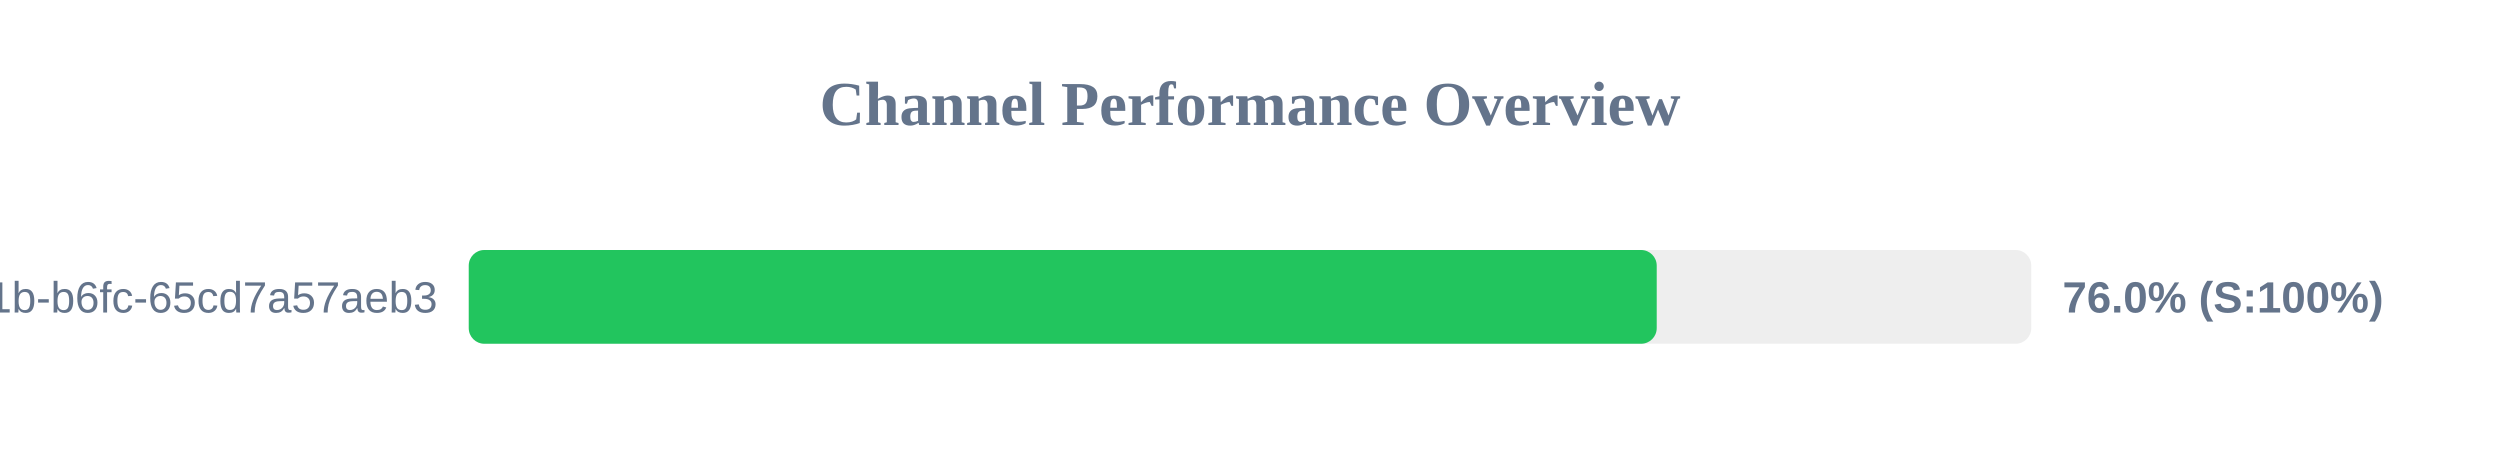
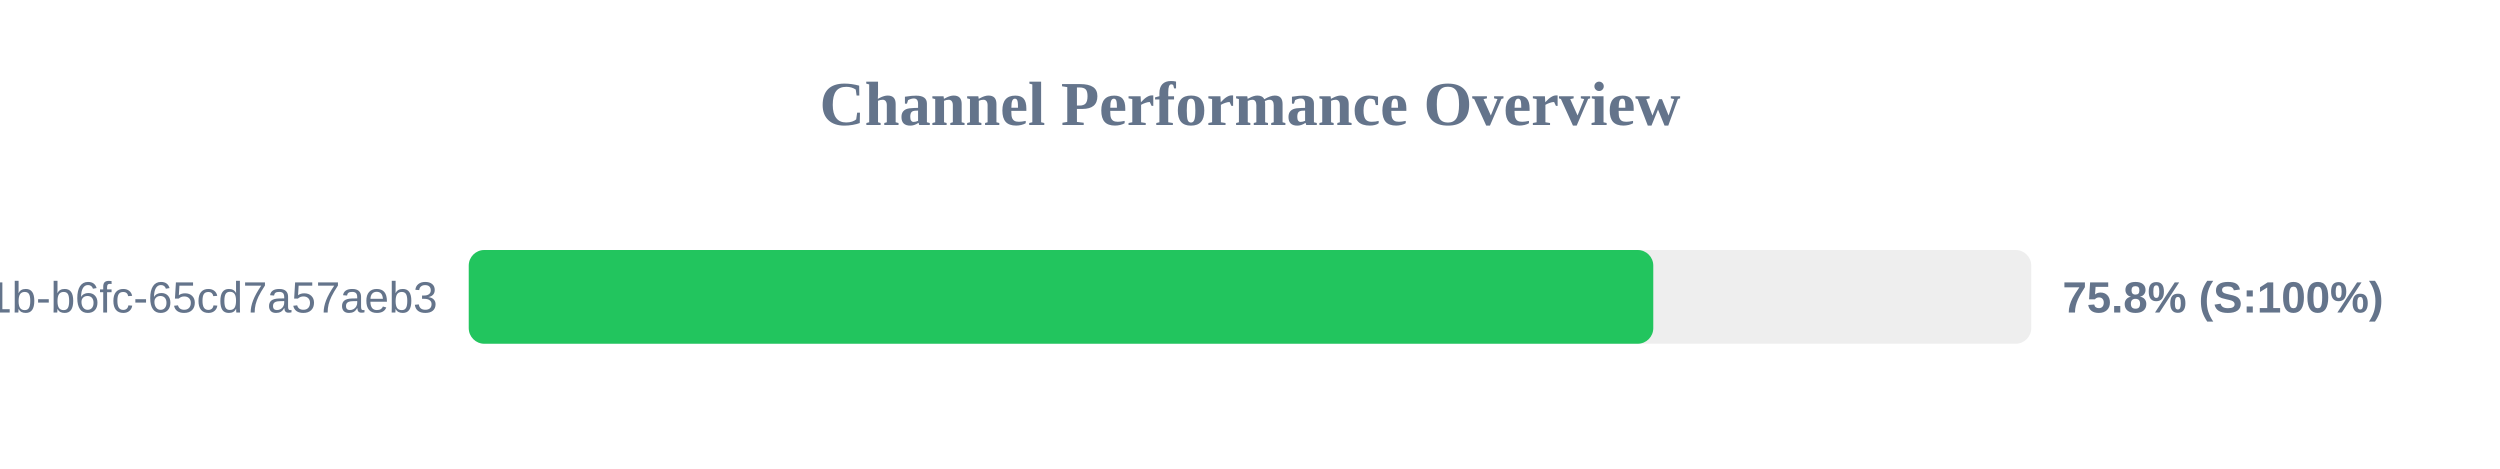
<svg xmlns="http://www.w3.org/2000/svg" width="800" height="150" version="1.1">
  <style>
        .row { font: 14px Arial; fill: #64748b; }
        .score { font: bold 14px Arial; fill: #64748b; }
    </style>
  <text x="400" y="40" text-anchor="middle" font-size="20px" font-weight="bold" fill="#64748b">Channel Performance Overview</text>
  <rect x="150" y="80" width="500" height="30" fill="#eee" rx="5" />
-   <rect x="150" y="80" width="380.15" height="30" fill="#22c55e" rx="5" />
+   <rect x="150" y="80" width="379.05" height="30" fill="#22c55e" rx="5" />
  <text x="140" y="100" text-anchor="end" class="row">?uuid=9c859345-959f-491b-b6fc-65cd7a57aeb3</text>
-   <text x="660" y="100" text-anchor="start" class="score">76.0% (S:100%)</text>
+   <text x="660" y="100" text-anchor="start" class="score">75.8% (S:100%)</text>
</svg>
